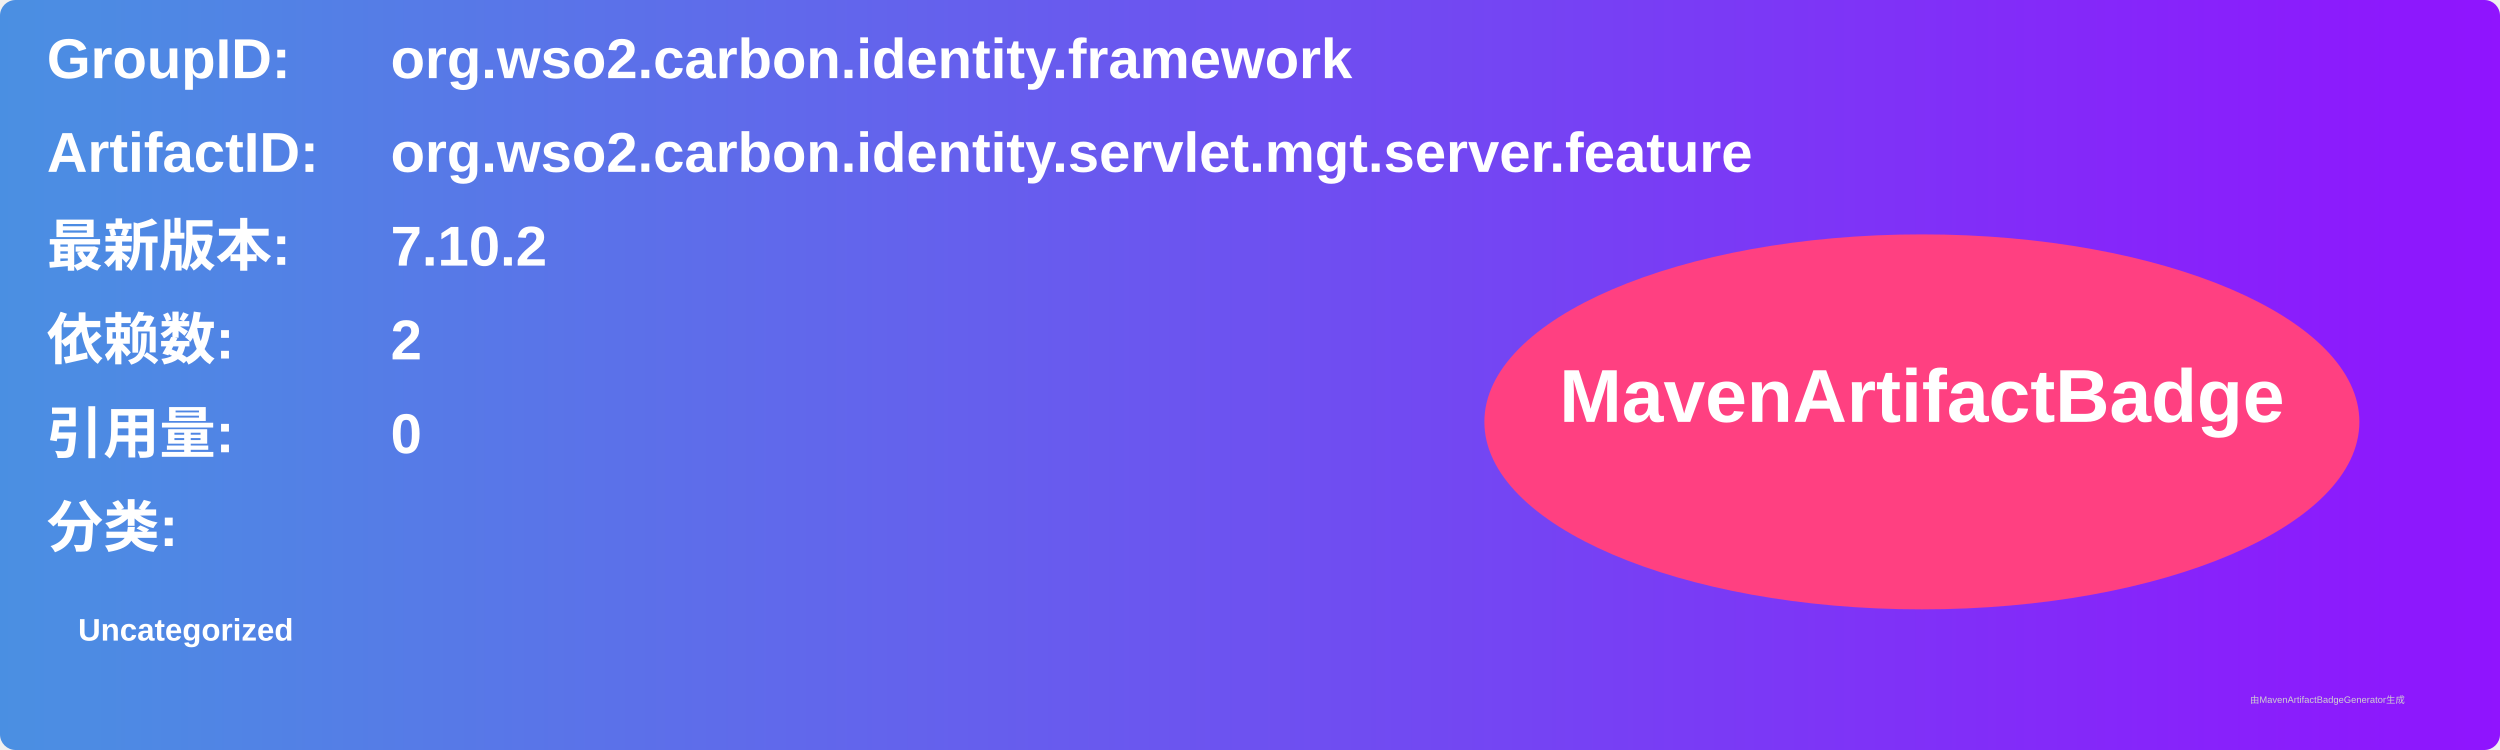
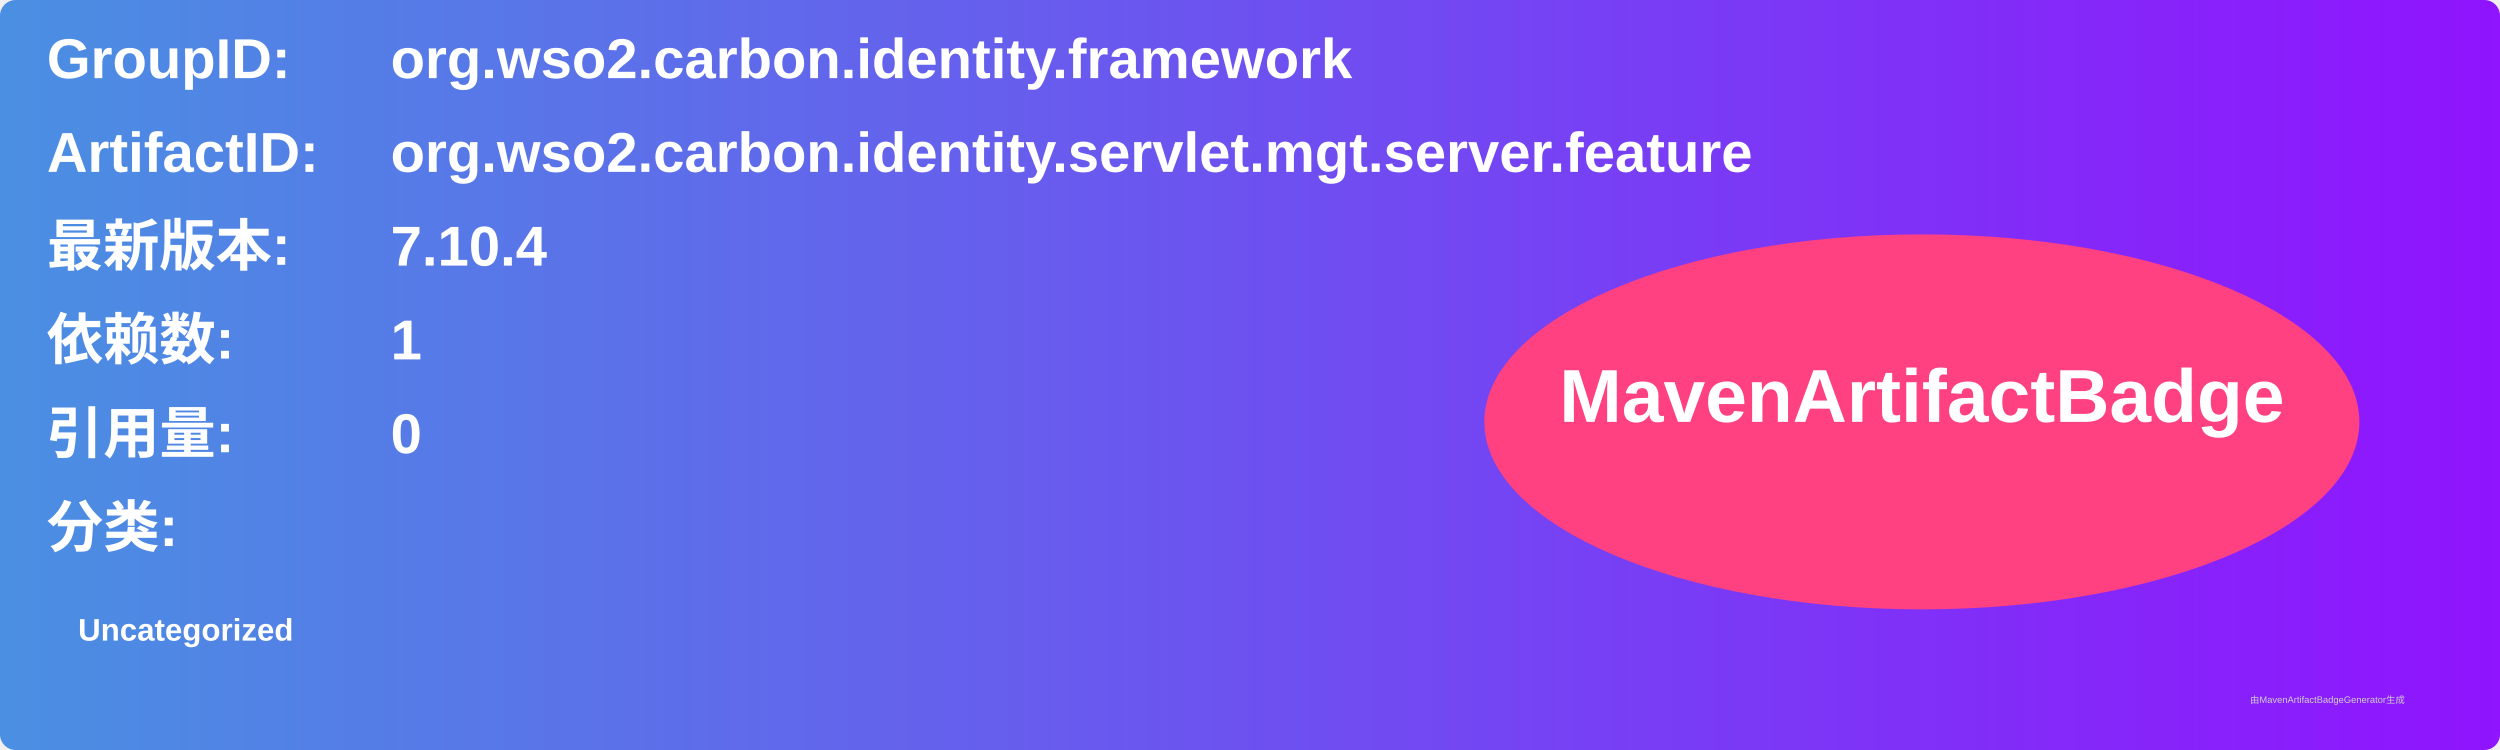
<svg xmlns="http://www.w3.org/2000/svg" width="800" height="240" viewBox="0 0 800 240">
  <linearGradient id="grad" x1="0%" y1="0%" x2="100%" y2="0%">
    <stop offset="0%" stop-color="#4a90e2" />
    <stop offset="100%" stop-color="#9013fe" />
  </linearGradient>
  <rect width="100%" height="100%" rx="5" ry="5" fill="url(#grad)" />
  <g transform="translate(15, 15)">
    <text x="0" y="10" font-family="Arial" font-size="18" fill="white" font-weight="bold" width="260">GroupID:</text>
    <text x="110" y="10" font-family="Arial" font-size="18" fill="white" font-weight="bold" width="460">org.wso2.carbon.identity.framework</text>
    <text x="0" y="40" font-family="Arial" font-size="18" fill="white" font-weight="bold" width="260">ArtifactID:</text>
    <text x="110" y="40" font-family="Arial" font-size="18" fill="white" font-weight="bold" width="460">org.wso2.carbon.identity.servlet.mgt.server.feature</text>
    <text x="0" y="70" font-family="Arial" font-size="18" fill="white" font-weight="bold">最新版本:</text>
    <text x="110" y="70" font-family="Arial" font-size="18" fill="white" font-weight="bold">
-       <tspan font-weight="bold">7.10.2</tspan>
+       <tspan font-weight="bold">7.10.4</tspan>
    </text>
    <text x="0" y="100" font-family="Arial" font-size="18" fill="white" font-weight="bold">依赖数: </text>
    <text x="110" y="100" font-family="Arial" font-size="18" fill="white">
-       <tspan font-weight="bold">2</tspan>
+       <tspan font-weight="bold">1</tspan>
    </text>
    <text x="0" y="130" font-family="Arial" font-size="18" fill="white" font-weight="bold">引用量: </text>
    <text x="110" y="130" font-family="Arial" font-size="18" fill="white">
      <tspan font-weight="bold">0</tspan>
    </text>
    <text x="0" y="160" font-family="Arial" font-size="18" fill="white" font-weight="bold">分类:</text>
    <text x="10" y="190" font-family="Arial" font-size="10" fill="white">
      <tspan font-weight="bold">Uncategorized</tspan>
    </text>
    <ellipse cx="600" cy="120" rx="140" ry="60" fill="#ff4081" />
    <text x="600" y="120" text-anchor="middle" font-family="Arial" font-size="24" fill="white" font-weight="bold">MavenArtifactBadge</text>
  </g>
  <text x="720" y="225" font-family="Arial" font-size="3" fill="#d0d0d0">由MavenArtifactBadgeGenerator生成</text>
</svg>
